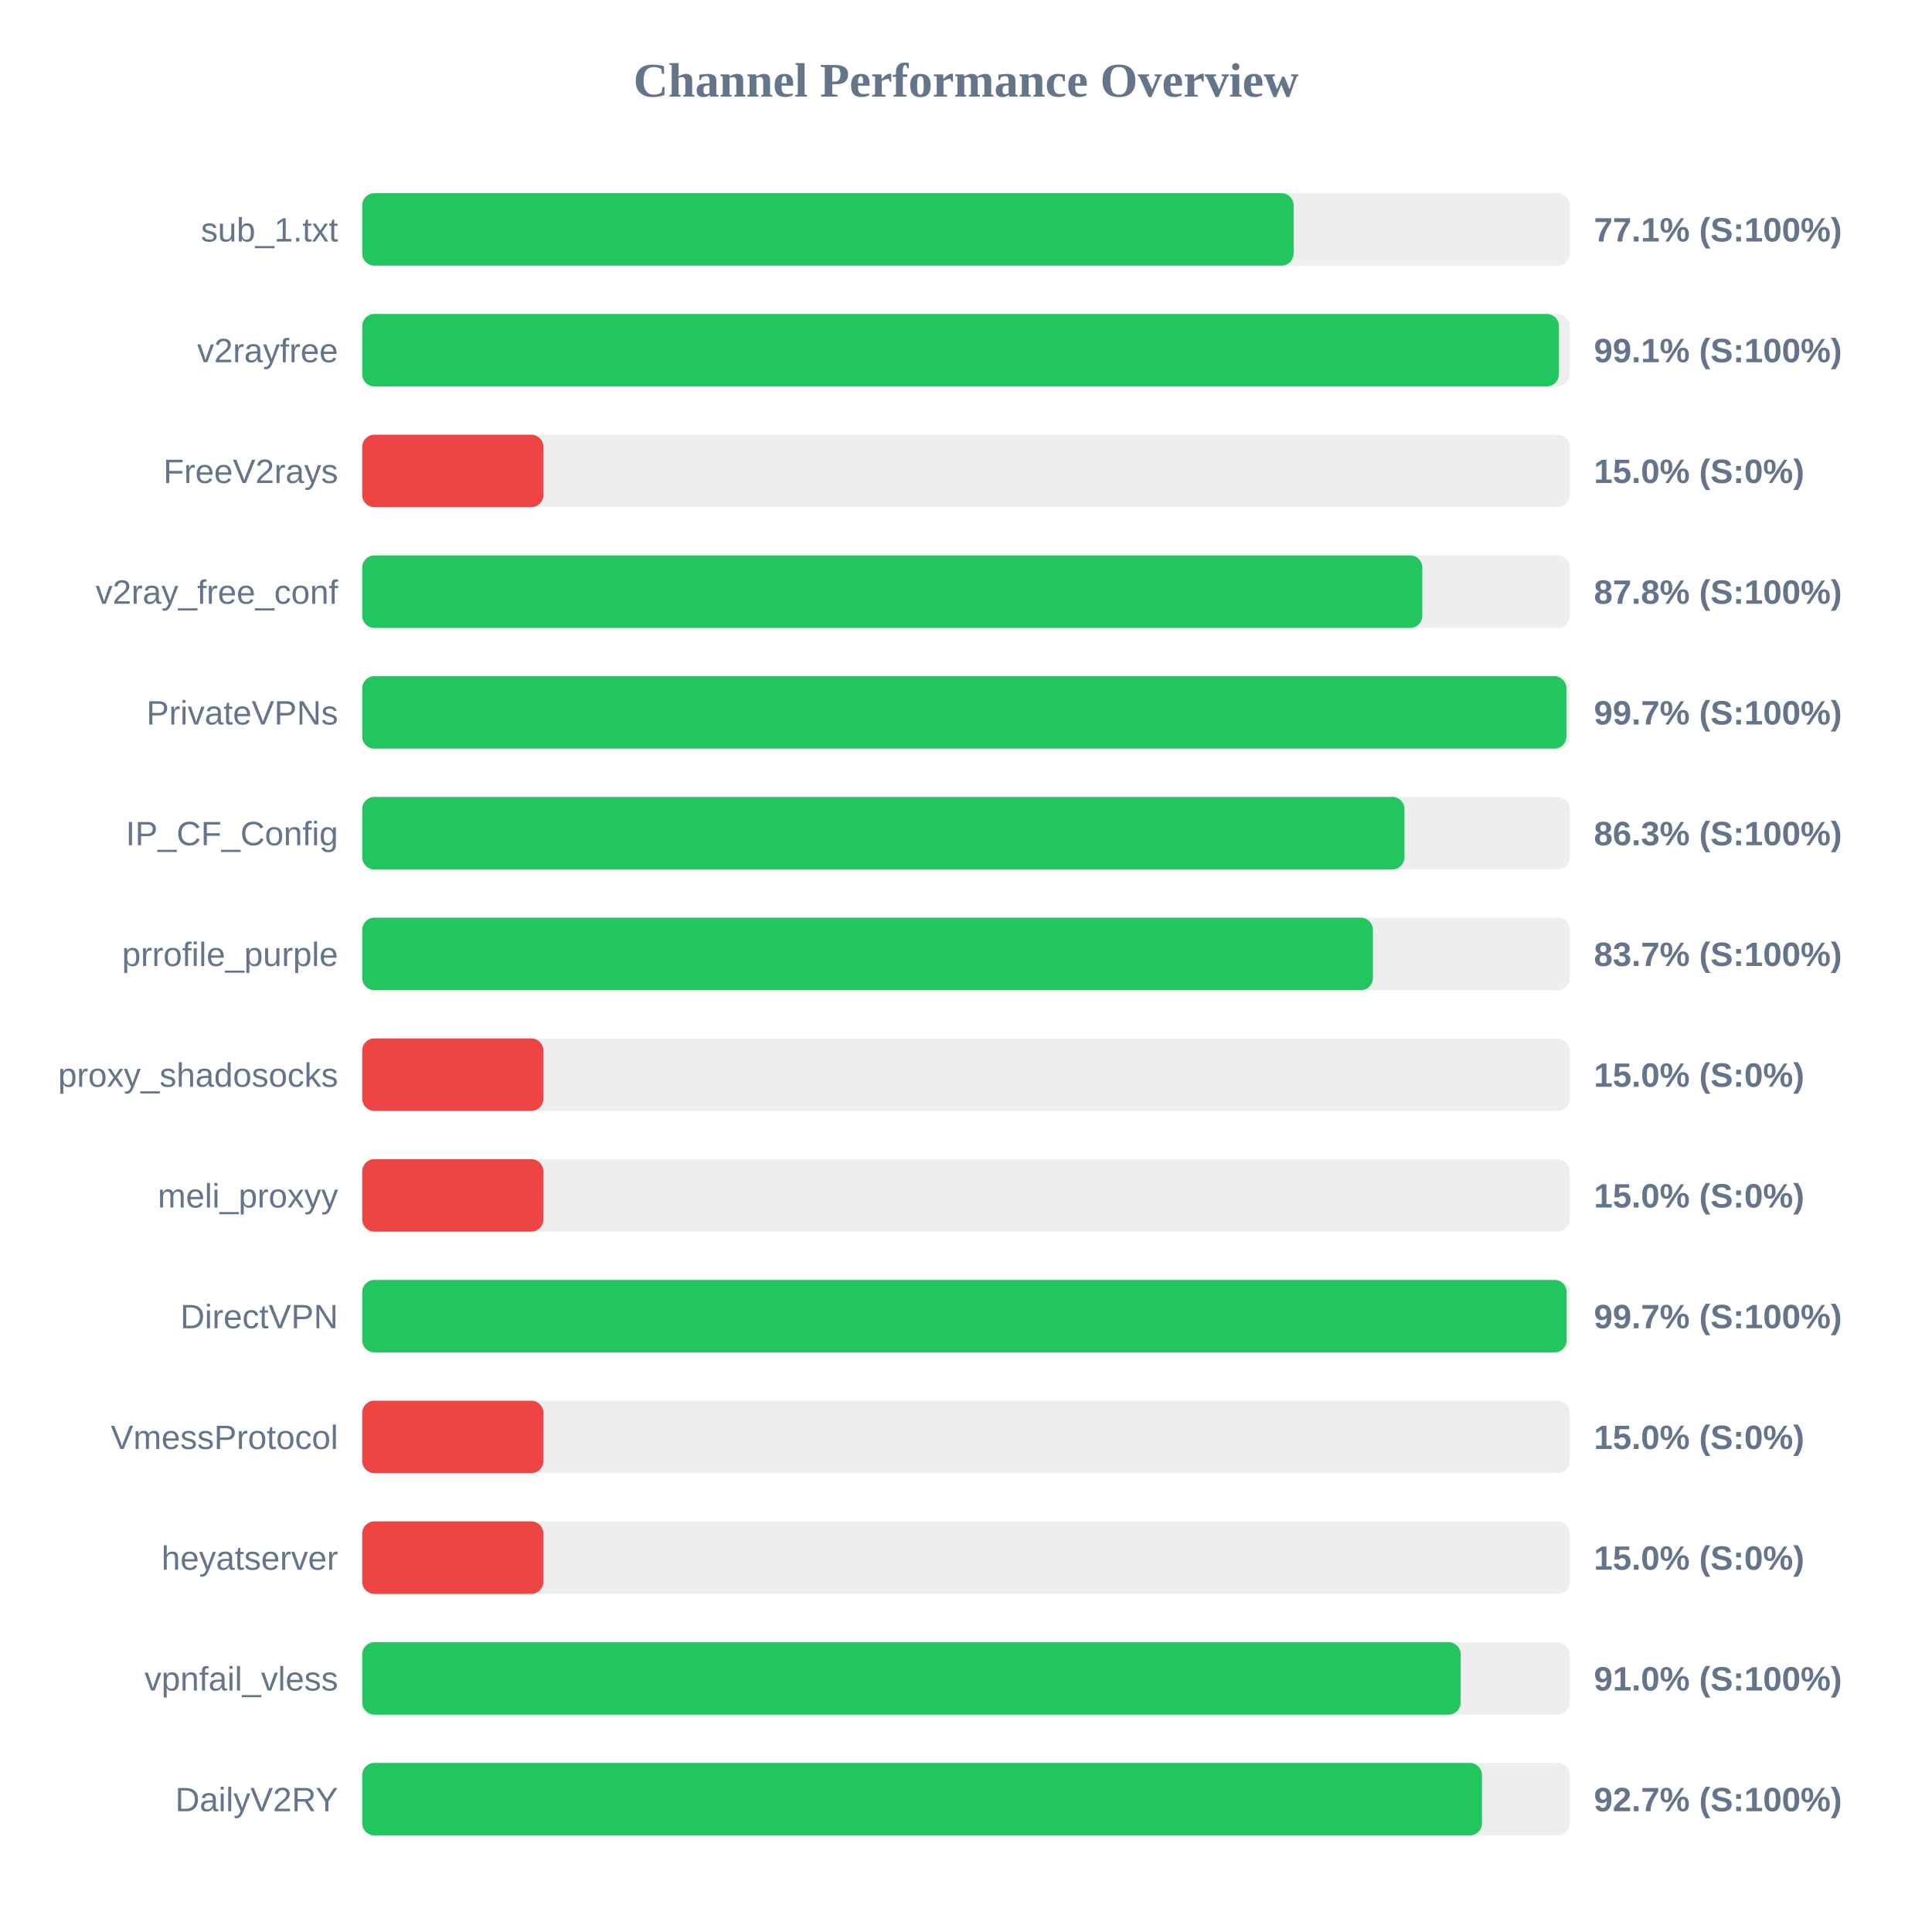
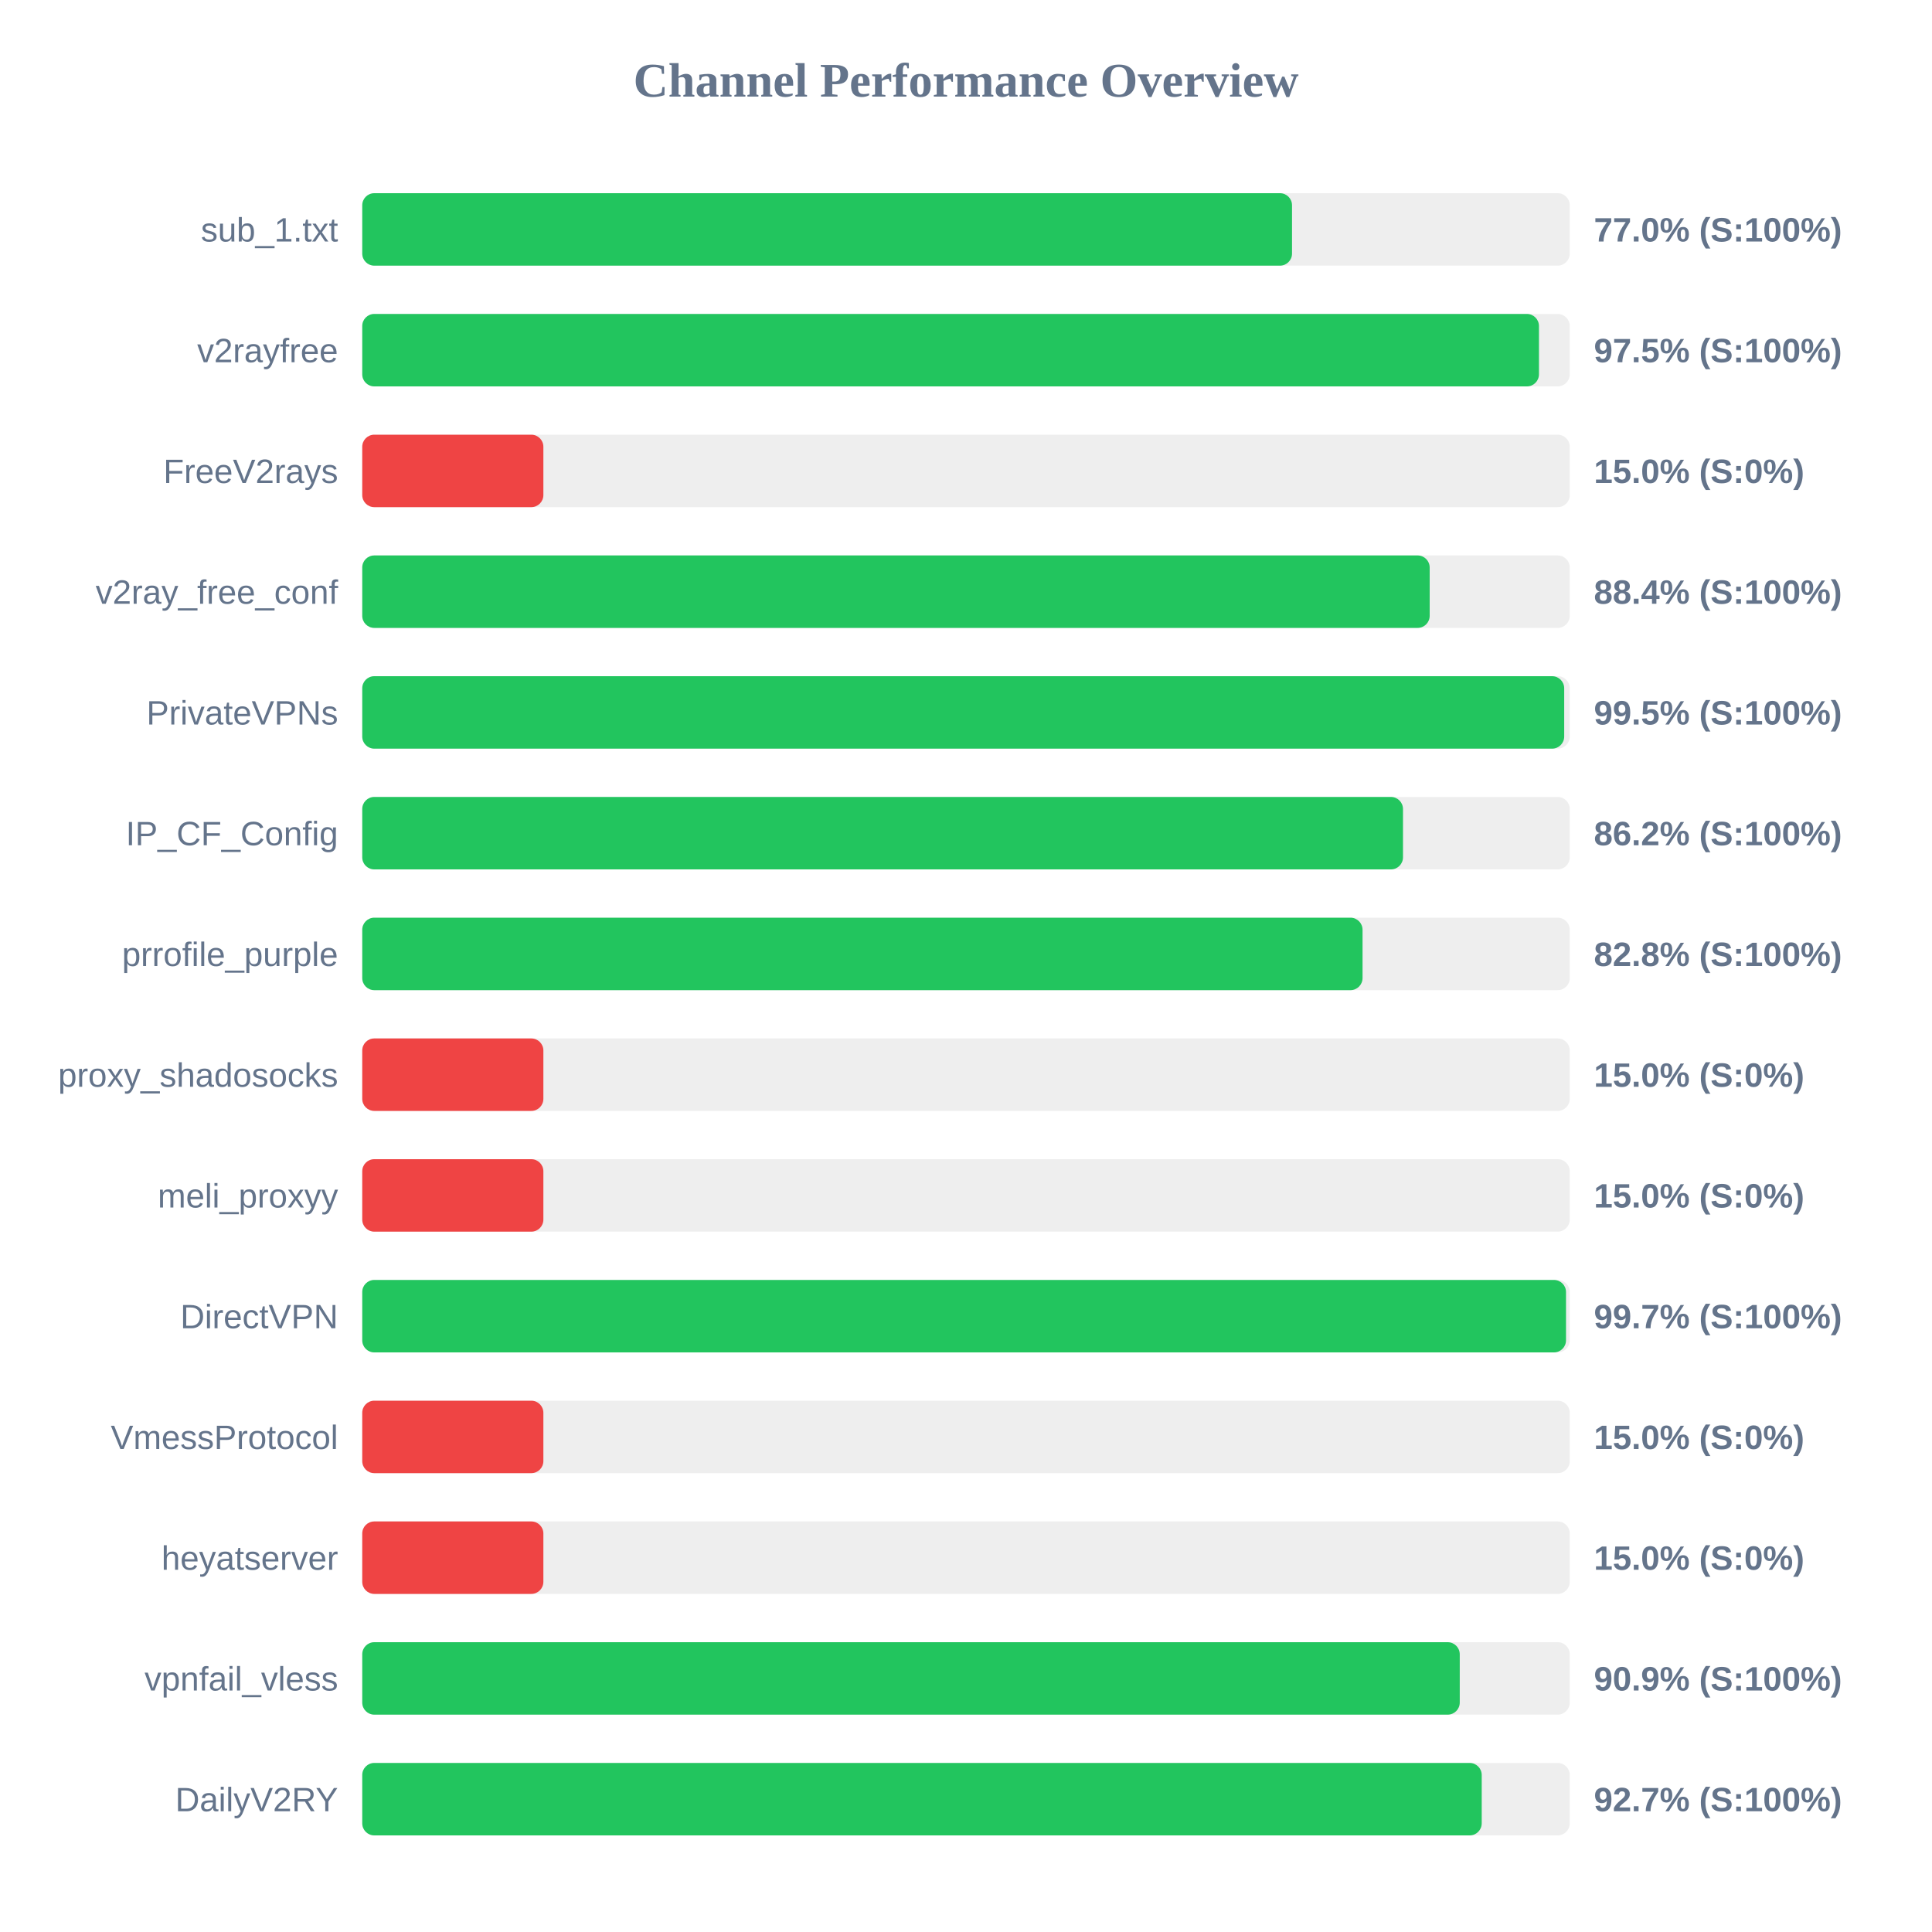
<svg xmlns="http://www.w3.org/2000/svg" width="800" height="800" version="1.1">
  <style>
        .row { font: 14px Arial; fill: #64748b; }
        .score { font: bold 14px Arial; fill: #64748b; }
    </style>
  <text x="400" y="40" text-anchor="middle" font-size="20px" font-weight="bold" fill="#64748b">Channel Performance Overview</text>
  <rect x="150" y="80" width="500" height="30" fill="#eee" rx="5" />
-   <rect x="150" y="80" width="385.65" height="30" fill="#22c55e" rx="5" />
+   <rect x="150" y="80" width="385.0" height="30" fill="#22c55e" rx="5" />
  <text x="140" y="100" text-anchor="end" class="row">sub_1.txt</text>
-   <text x="660" y="100" text-anchor="start" class="score">77.1% (S:100%)</text>
+   <text x="660" y="100" text-anchor="start" class="score">77.0% (S:100%)</text>
  <rect x="150" y="130" width="500" height="30" fill="#eee" rx="5" />
-   <rect x="150" y="130" width="495.5" height="30" fill="#22c55e" rx="5" />
+   <rect x="150" y="130" width="487.25" height="30" fill="#22c55e" rx="5" />
  <text x="140" y="150" text-anchor="end" class="row">v2rayfree</text>
-   <text x="660" y="150" text-anchor="start" class="score">99.1% (S:100%)</text>
+   <text x="660" y="150" text-anchor="start" class="score">97.5% (S:100%)</text>
  <rect x="150" y="180" width="500" height="30" fill="#eee" rx="5" />
  <rect x="150" y="180" width="75.0" height="30" fill="#ef4444" rx="5" />
  <text x="140" y="200" text-anchor="end" class="row">FreeV2rays</text>
  <text x="660" y="200" text-anchor="start" class="score">15.0% (S:0%)</text>
  <rect x="150" y="230" width="500" height="30" fill="#eee" rx="5" />
-   <rect x="150" y="230" width="438.95" height="30" fill="#22c55e" rx="5" />
+   <rect x="150" y="230" width="442.0" height="30" fill="#22c55e" rx="5" />
  <text x="140" y="250" text-anchor="end" class="row">v2ray_free_conf</text>
-   <text x="660" y="250" text-anchor="start" class="score">87.8% (S:100%)</text>
+   <text x="660" y="250" text-anchor="start" class="score">88.4% (S:100%)</text>
  <rect x="150" y="280" width="500" height="30" fill="#eee" rx="5" />
-   <rect x="150" y="280" width="498.6" height="30" fill="#22c55e" rx="5" />
+   <rect x="150" y="280" width="497.7" height="30" fill="#22c55e" rx="5" />
  <text x="140" y="300" text-anchor="end" class="row">PrivateVPNs</text>
-   <text x="660" y="300" text-anchor="start" class="score">99.7% (S:100%)</text>
+   <text x="660" y="300" text-anchor="start" class="score">99.5% (S:100%)</text>
  <rect x="150" y="330" width="500" height="30" fill="#eee" rx="5" />
-   <rect x="150" y="330" width="431.55" height="30" fill="#22c55e" rx="5" />
+   <rect x="150" y="330" width="430.95" height="30" fill="#22c55e" rx="5" />
  <text x="140" y="350" text-anchor="end" class="row">IP_CF_Config</text>
-   <text x="660" y="350" text-anchor="start" class="score">86.3% (S:100%)</text>
+   <text x="660" y="350" text-anchor="start" class="score">86.2% (S:100%)</text>
  <rect x="150" y="380" width="500" height="30" fill="#eee" rx="5" />
-   <rect x="150" y="380" width="418.5" height="30" fill="#22c55e" rx="5" />
+   <rect x="150" y="380" width="414.2" height="30" fill="#22c55e" rx="5" />
  <text x="140" y="400" text-anchor="end" class="row">prrofile_purple</text>
-   <text x="660" y="400" text-anchor="start" class="score">83.7% (S:100%)</text>
+   <text x="660" y="400" text-anchor="start" class="score">82.8% (S:100%)</text>
  <rect x="150" y="430" width="500" height="30" fill="#eee" rx="5" />
  <rect x="150" y="430" width="75.0" height="30" fill="#ef4444" rx="5" />
  <text x="140" y="450" text-anchor="end" class="row">proxy_shadosocks</text>
  <text x="660" y="450" text-anchor="start" class="score">15.0% (S:0%)</text>
  <rect x="150" y="480" width="500" height="30" fill="#eee" rx="5" />
  <rect x="150" y="480" width="75.0" height="30" fill="#ef4444" rx="5" />
  <text x="140" y="500" text-anchor="end" class="row">meli_proxyy</text>
  <text x="660" y="500" text-anchor="start" class="score">15.0% (S:0%)</text>
  <rect x="150" y="530" width="500" height="30" fill="#eee" rx="5" />
-   <rect x="150" y="530" width="498.7" height="30" fill="#22c55e" rx="5" />
+   <rect x="150" y="530" width="498.45" height="30" fill="#22c55e" rx="5" />
  <text x="140" y="550" text-anchor="end" class="row">DirectVPN</text>
  <text x="660" y="550" text-anchor="start" class="score">99.7% (S:100%)</text>
  <rect x="150" y="580" width="500" height="30" fill="#eee" rx="5" />
  <rect x="150" y="580" width="75.0" height="30" fill="#ef4444" rx="5" />
  <text x="140" y="600" text-anchor="end" class="row">VmessProtocol</text>
  <text x="660" y="600" text-anchor="start" class="score">15.0% (S:0%)</text>
  <rect x="150" y="630" width="500" height="30" fill="#eee" rx="5" />
  <rect x="150" y="630" width="75.0" height="30" fill="#ef4444" rx="5" />
  <text x="140" y="650" text-anchor="end" class="row">heyatserver</text>
  <text x="660" y="650" text-anchor="start" class="score">15.0% (S:0%)</text>
  <rect x="150" y="680" width="500" height="30" fill="#eee" rx="5" />
-   <rect x="150" y="680" width="454.8" height="30" fill="#22c55e" rx="5" />
+   <rect x="150" y="680" width="454.45" height="30" fill="#22c55e" rx="5" />
  <text x="140" y="700" text-anchor="end" class="row">vpnfail_vless</text>
-   <text x="660" y="700" text-anchor="start" class="score">91.0% (S:100%)</text>
+   <text x="660" y="700" text-anchor="start" class="score">90.9% (S:100%)</text>
  <rect x="150" y="730" width="500" height="30" fill="#eee" rx="5" />
-   <rect x="150" y="730" width="463.65" height="30" fill="#22c55e" rx="5" />
+   <rect x="150" y="730" width="463.55" height="30" fill="#22c55e" rx="5" />
  <text x="140" y="750" text-anchor="end" class="row">DailyV2RY</text>
  <text x="660" y="750" text-anchor="start" class="score">92.7% (S:100%)</text>
</svg>
